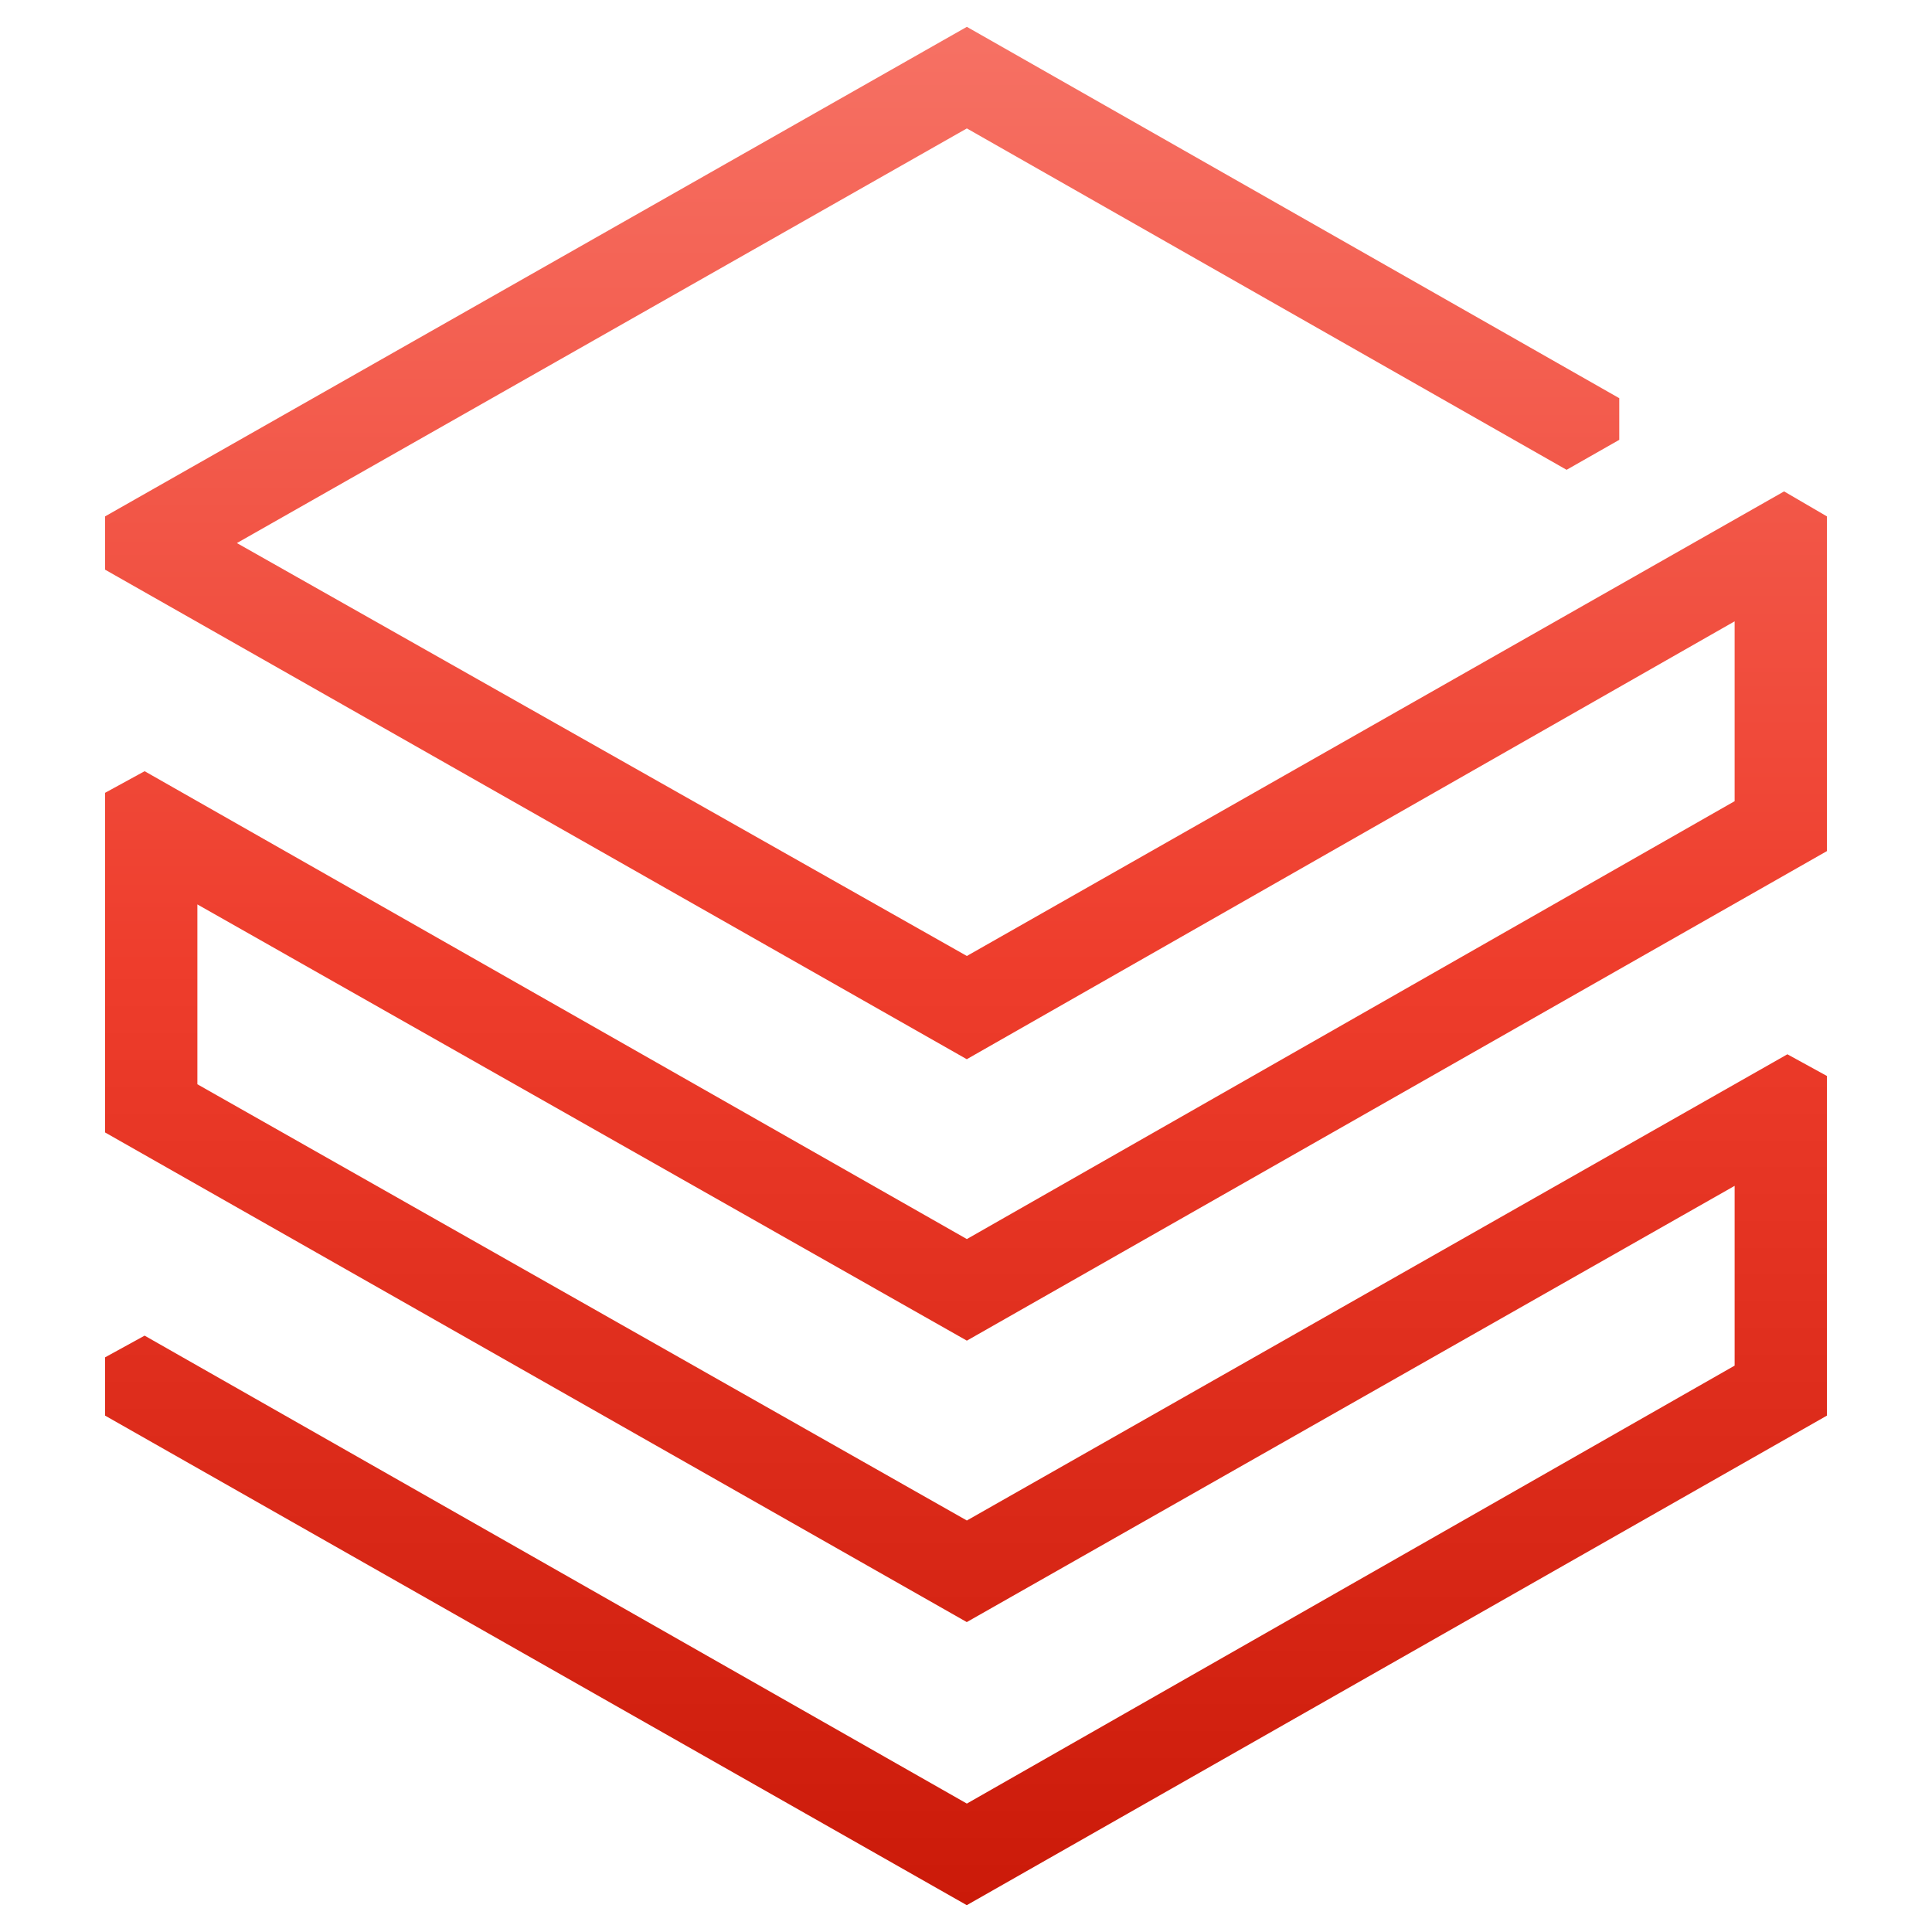
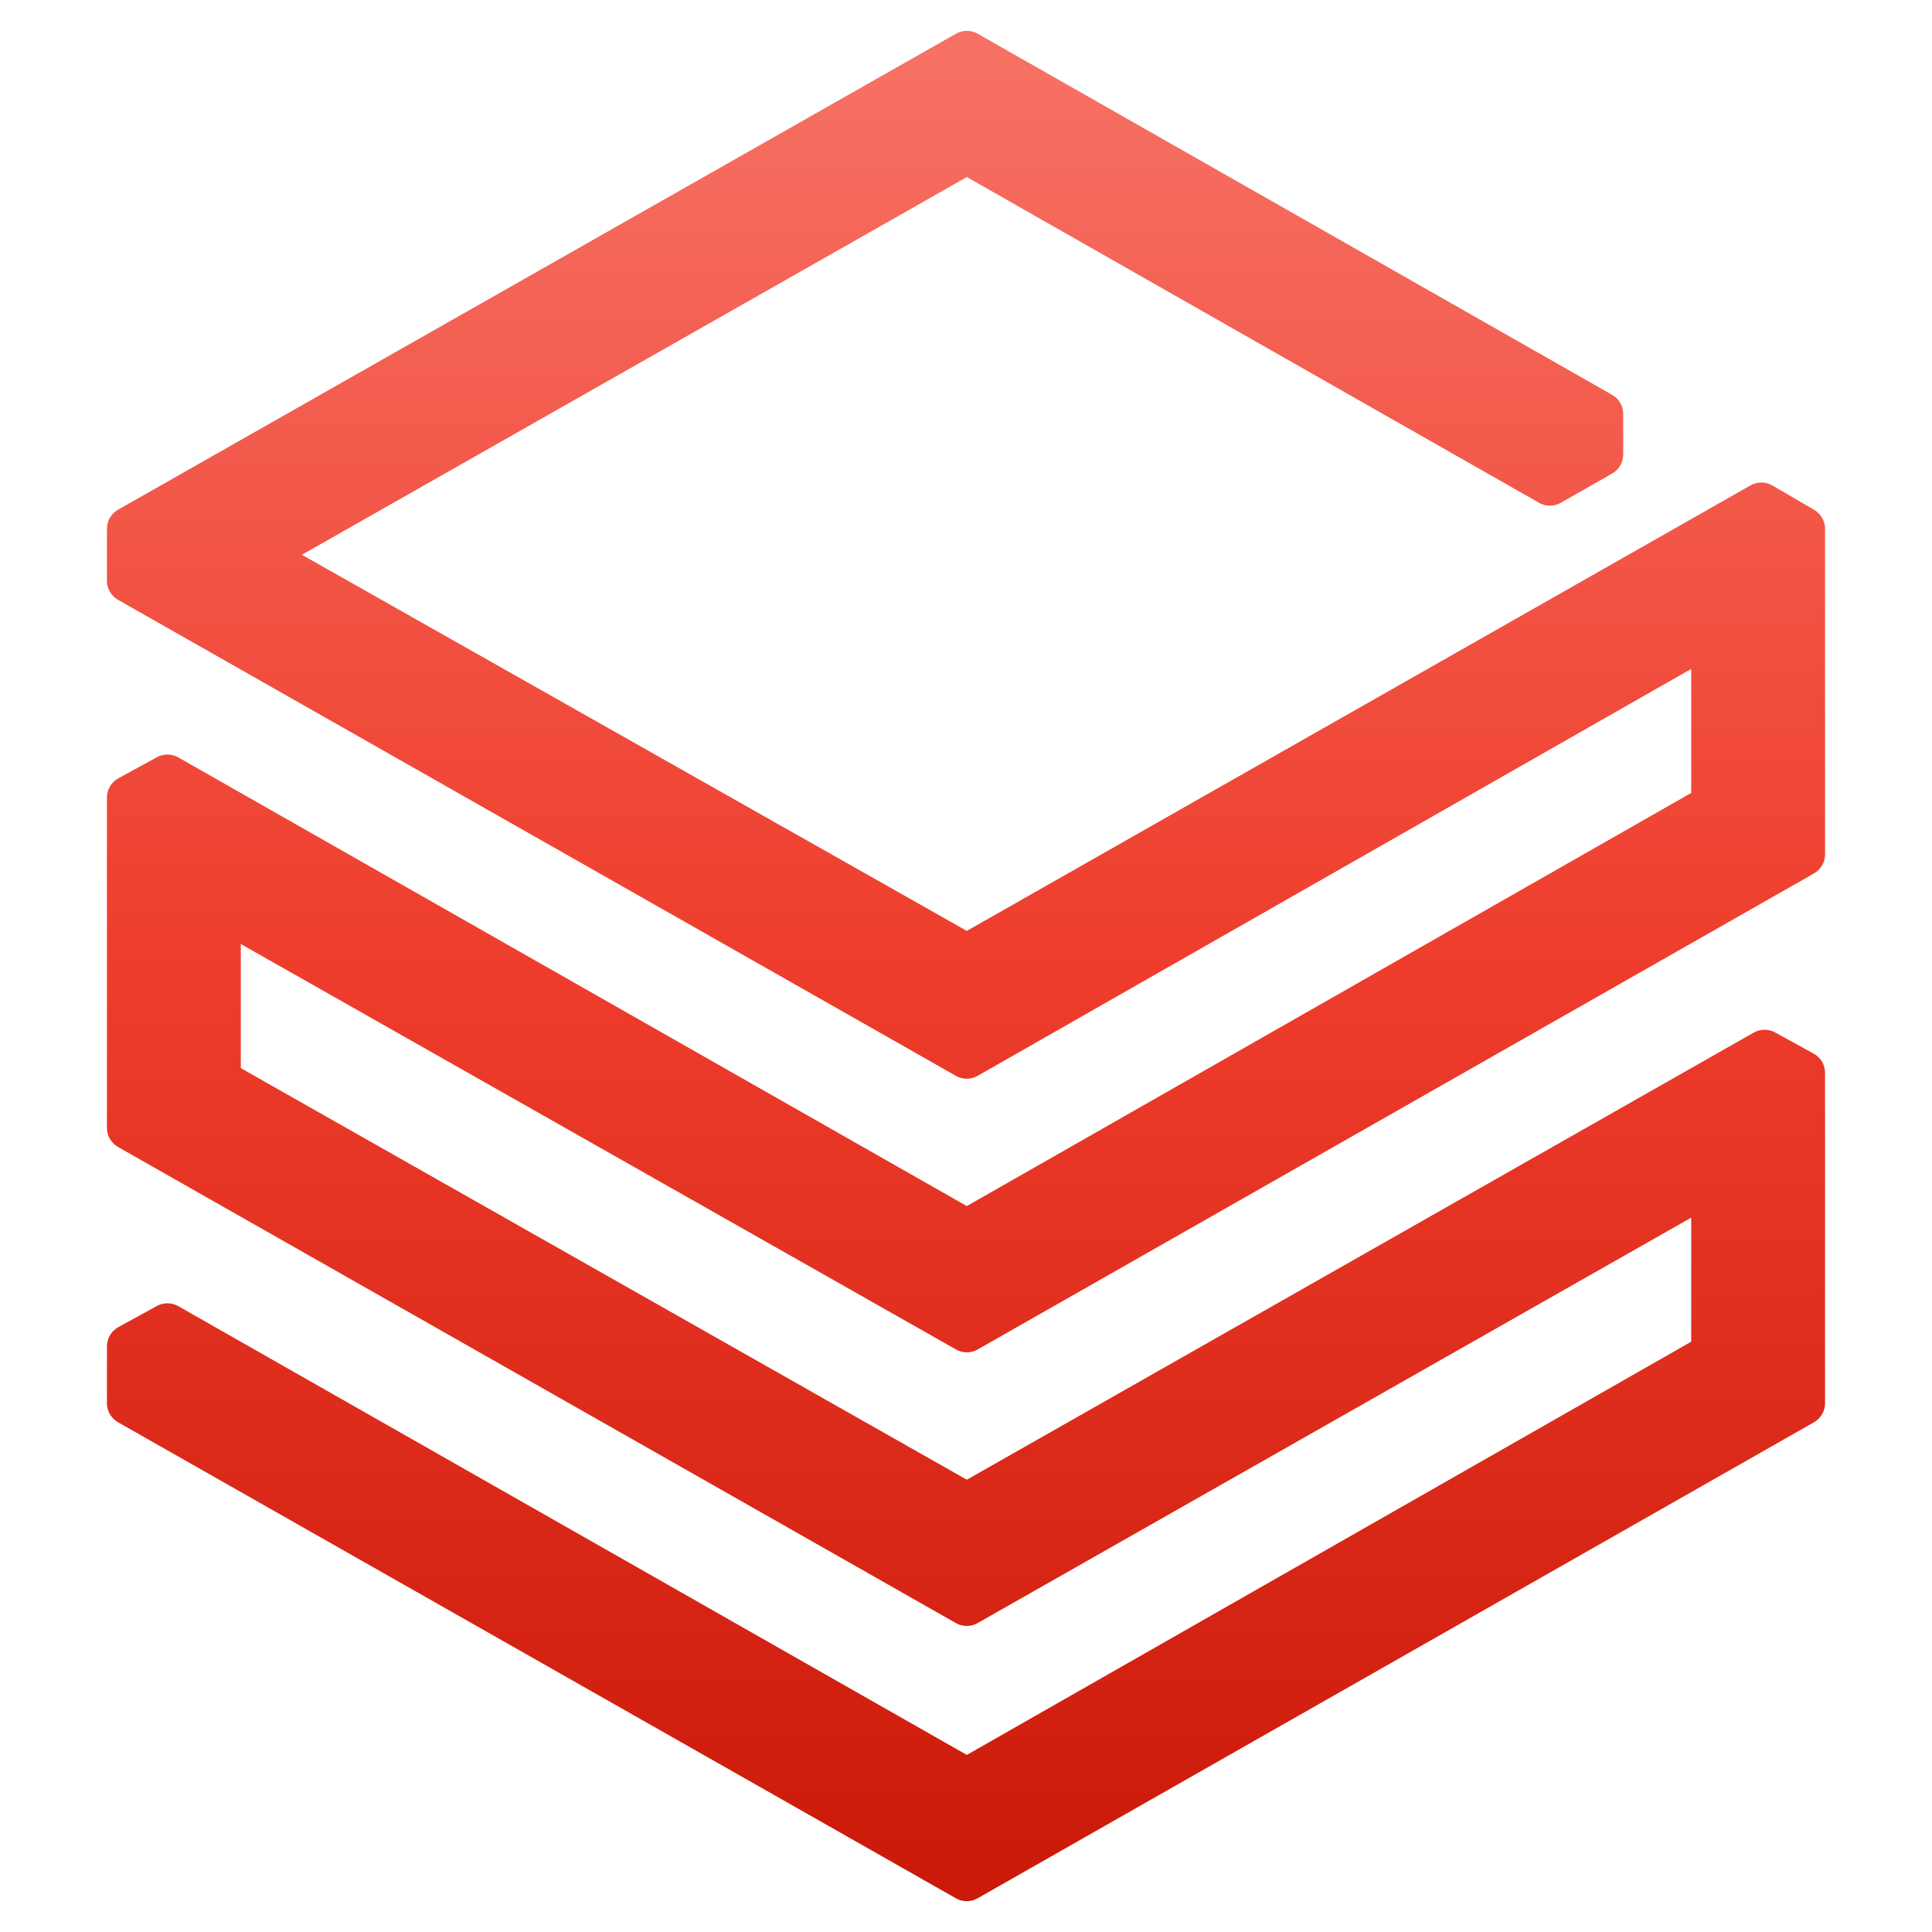
<svg xmlns="http://www.w3.org/2000/svg" viewBox="0 0 144 144" width="144" height="144">
-   <g data-canvas-fit="2px" transform="matrix(1.186441 0 0 1.186441 -13.42373 -13.42373)">
-     <defs>
-       <clipPath id="canvas-fit-clip" clipPathUnits="userSpaceOnUse">
-         <rect x="0" y="0" width="144" height="144" />
-       </clipPath>
-     </defs>
-     <g clip-path="url(#canvas-fit-clip)">
-       <defs>
-         <linearGradient id="p17-dbrx-g0" gradientUnits="userSpaceOnUse" x1="12" y1="0" x2="12" y2="24">
-           <stop offset="0.0" stop-color="#F67164" />
-           <stop offset="0.5" stop-color="#EE3D2C" />
-           <stop offset="1.0" stop-color="#CB1A09" />
-         </linearGradient>
-       </defs>
-       <g transform="translate(13, 13) scale(4.916667)">
-         <path d="M21.821 9.894l-9.81 5.595L1.505 9.511 1 9.787v4.34l11.01 6.256 9.811-5.574v2.297l-9.81 5.596-10.506-5.979L1 17v.745L12.01 24 23 17.745v-4.34l-.505-.277-10.484 5.957-9.832-5.574v-2.298l9.832 5.574L23 10.532V6.255l-.547-.319-10.442 5.936-9.327-5.276 9.327-5.298 7.663 4.362.673-.383v-.532L12.011 0 1 6.255v.681l11.01 6.255 9.811-5.595z" fill="url(#p17-dbrx-g0)" fill-rule="nonzero" />
+   <g data-canvas-fit="2px" transform="matrix(0.972222 0 0 0.972222 2 2)">
+     <g data-canvas-fit="2px" transform="matrix(1.186441 0 0 1.186441 -13.42373 -13.42373)">
+       <g>
+         <defs>
+           <linearGradient id="p17-dbrx-g0" gradientUnits="userSpaceOnUse" x1="12" y1="0" x2="12" y2="24">
+             <stop offset="0.0" stop-color="#F67164" />
+             <stop offset="0.5" stop-color="#EE3D2C" />
+             <stop offset="1.0" stop-color="#CB1A09" />
+           </linearGradient>
+         </defs>
+         <g transform="translate(13, 13) scale(4.916667)">
+           <path d="M21.821 9.894l-9.81 5.595L1.505 9.511 1 9.787v4.34l11.01 6.256 9.811-5.574v2.297l-9.81 5.596-10.506-5.979L1 17v.745L12.01 24 23 17.745v-4.34l-.505-.277-10.484 5.957-9.832-5.574v-2.298l9.832 5.574L23 10.532V6.255l-.547-.319-10.442 5.936-9.327-5.276 9.327-5.298 7.663 4.362.673-.383v-.532L12.011 0 1 6.255v.681l11.01 6.255 9.811-5.595z" fill="url(#p17-dbrx-g0)" fill-rule="nonzero" stroke="url(#p17-dbrx-g0)" stroke-width="0.58" stroke-linejoin="round" stroke-linecap="round" paint-order="stroke fill" />
+         </g>
      </g>
    </g>
  </g>
</svg>
